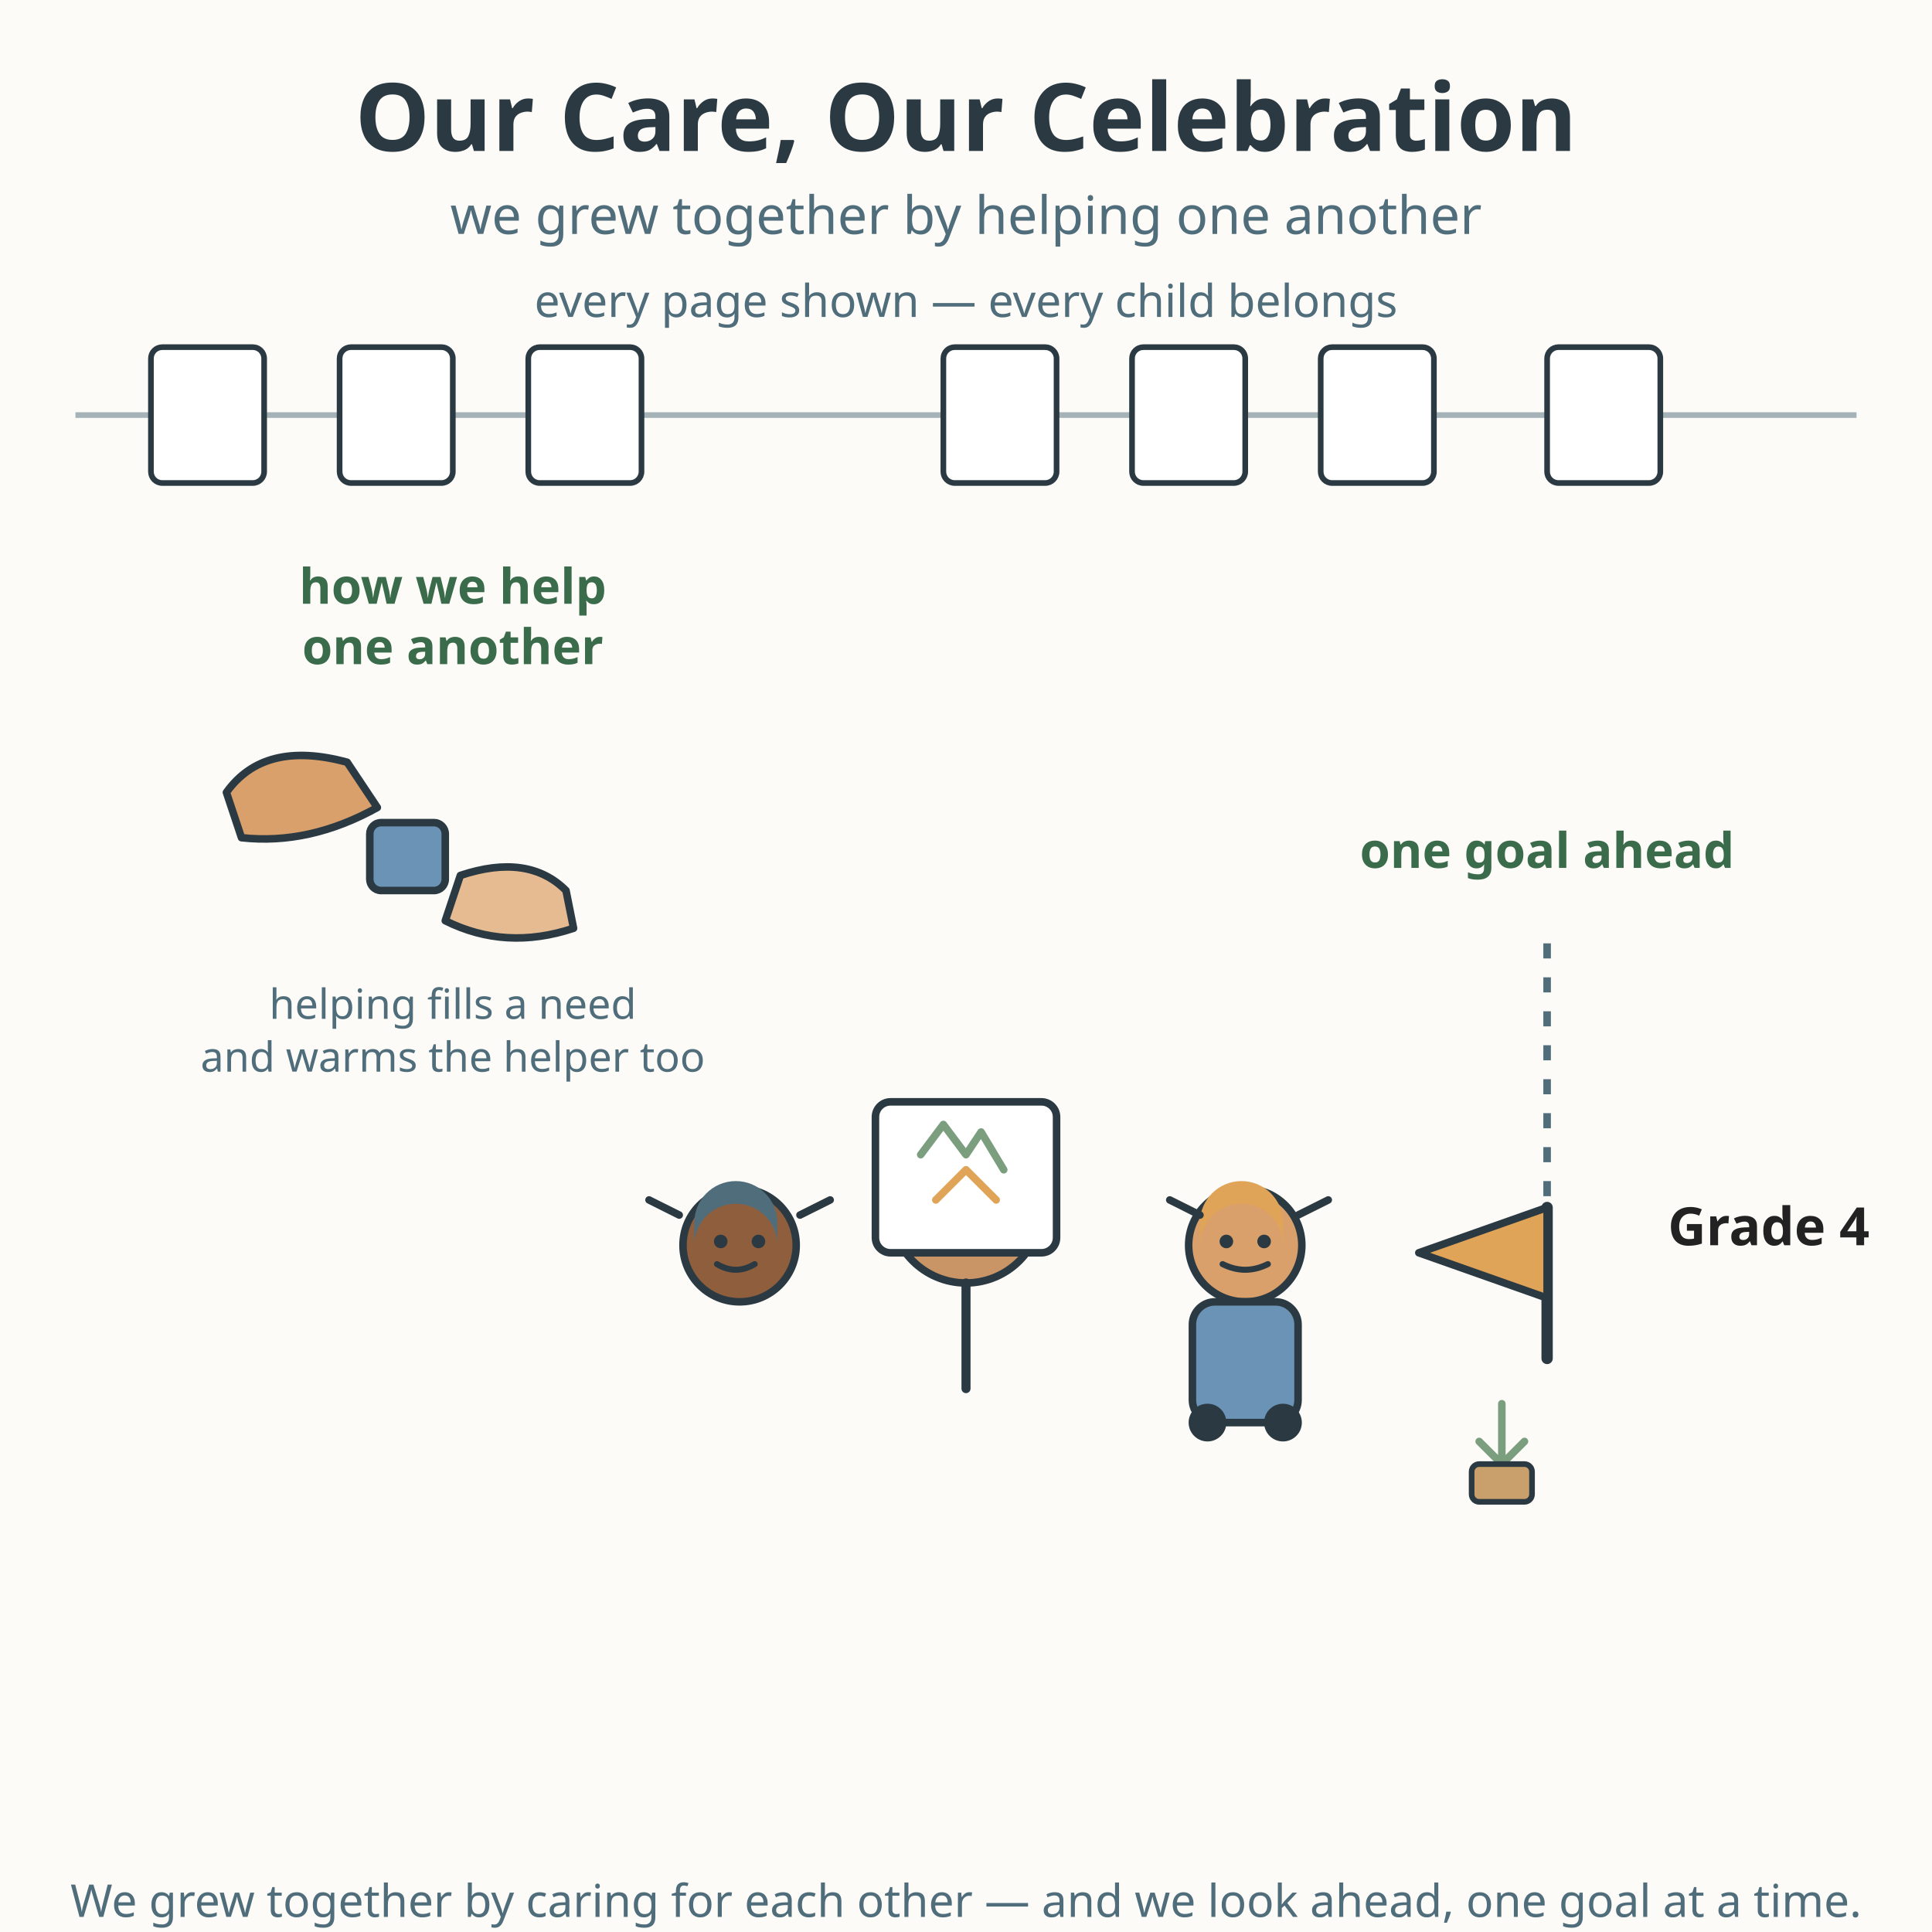
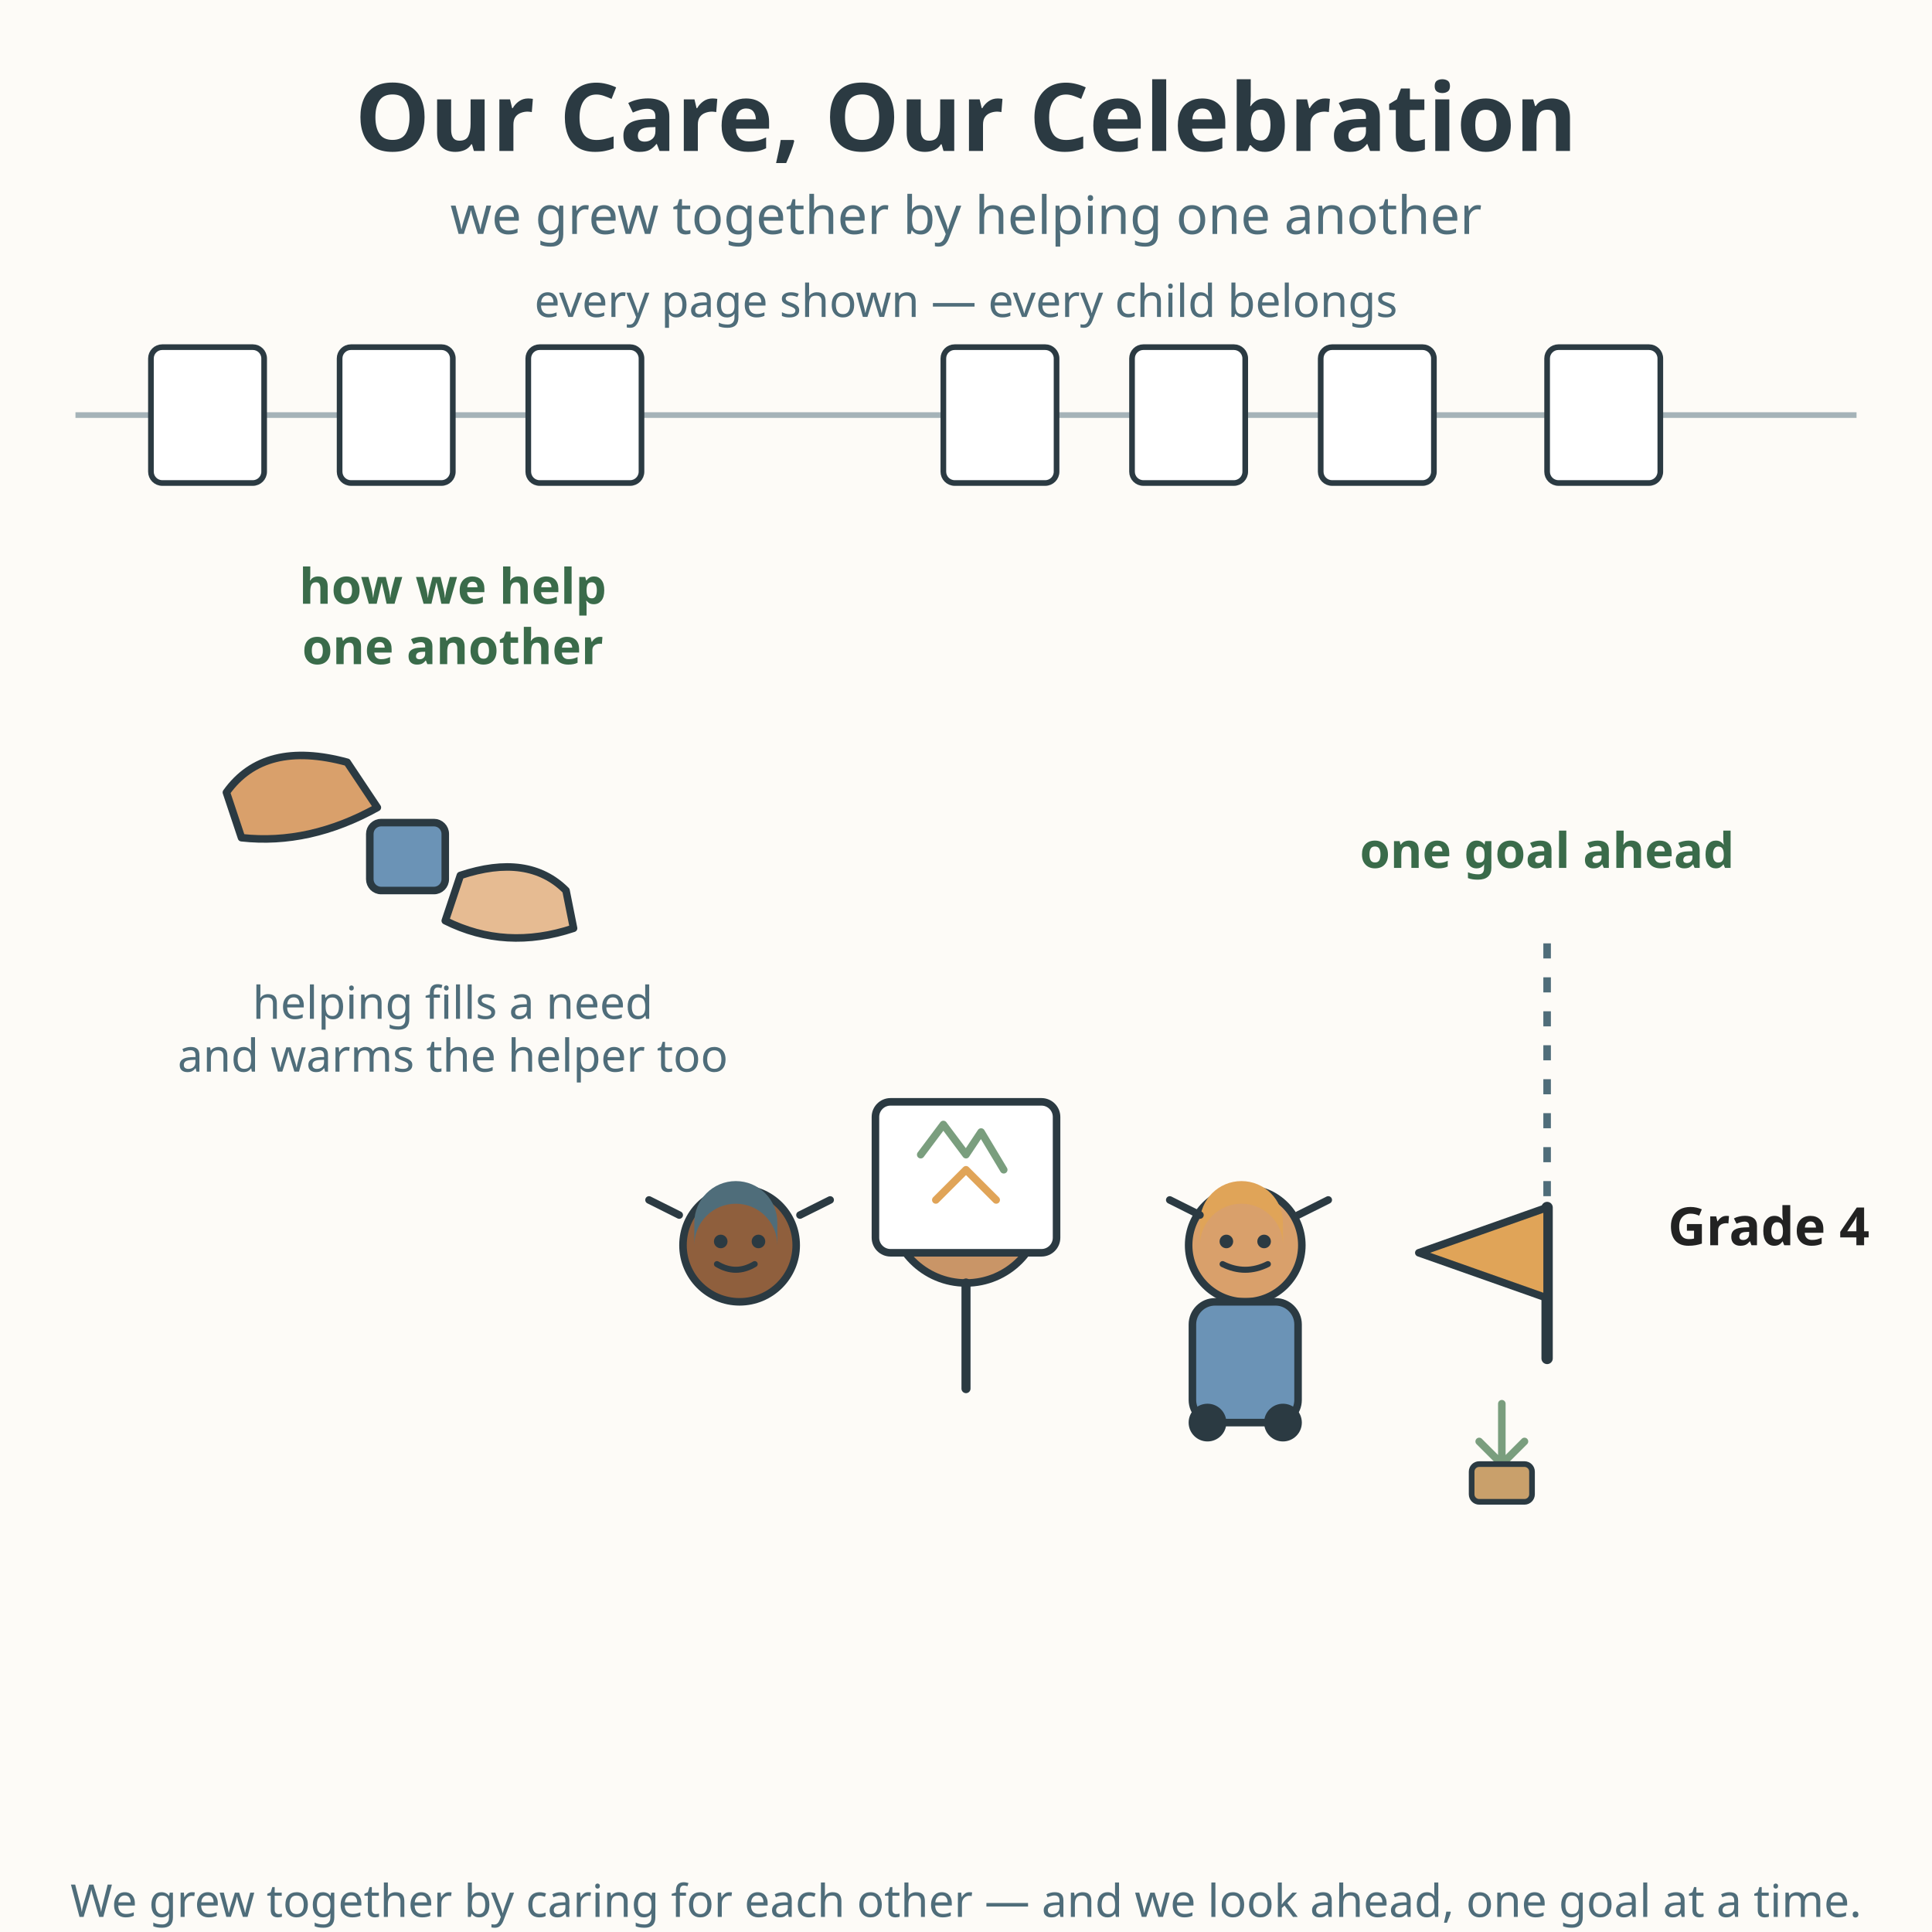
<svg xmlns="http://www.w3.org/2000/svg" viewBox="0 0 512 512" role="img" aria-labelledby="title-L-03-012-07-our-care-our-celebration desc-L-03-012-07-our-care-our-celebration">
  <rect width="512" height="512" fill="#fdfbf7" />
  <text x="256" y="40" text-anchor="middle" font-family="sans-serif" font-size="25" font-weight="bold" fill="#2b3a42">Our Care, Our Celebration</text>
  <text x="256" y="62" text-anchor="middle" font-family="sans-serif" font-size="14" fill="#4f6d7a">we grew together by helping one another</text>
  <line x1="20" y1="110" x2="492" y2="110" stroke="#4f6d7a" stroke-width="1.5" stroke-opacity="0.5" />
  <g stroke="#2b3a42" stroke-width="1.5" fill="#ffffff">
    <rect x="40" y="92" width="30" height="36" rx="3" />
    <rect x="90" y="92" width="30" height="36" rx="3" />
    <rect x="140" y="92" width="30" height="36" rx="3" />
    <rect x="250" y="92" width="30" height="36" rx="3" />
    <rect x="300" y="92" width="30" height="36" rx="3" />
    <rect x="350" y="92" width="30" height="36" rx="3" />
    <rect x="410" y="92" width="30" height="36" rx="3" />
  </g>
  <text x="256" y="84" text-anchor="middle" font-family="sans-serif" font-size="12" fill="#4f6d7a">every page shown — every child belongs</text>
  <g>
    <text x="120" y="160" text-anchor="middle" font-family="sans-serif" font-size="13" font-weight="bold" fill="#3a6b4a">how we help</text>
    <text x="120" y="176" text-anchor="middle" font-family="sans-serif" font-size="13" font-weight="bold" fill="#3a6b4a">one another</text>
    <path d="M60 210 Q70 196 92 202 L100 214 Q82 224 64 222 Z" fill="#d9a06b" stroke="#2b3a42" stroke-width="2" stroke-linejoin="round" />
    <path d="M150 236 Q140 226 122 232 L118 244 Q134 252 152 246 Z" fill="#e6bb92" stroke="#2b3a42" stroke-width="2" stroke-linejoin="round" />
    <rect x="98" y="218" width="20" height="18" rx="3" fill="#6b93b6" stroke="#2b3a42" stroke-width="2" />
-     <text x="120" y="270" text-anchor="middle" font-family="sans-serif" font-size="11" fill="#4f6d7a">helping fills a need</text>
-     <text x="120" y="284" text-anchor="middle" font-family="sans-serif" font-size="11" fill="#4f6d7a">and warms the helper too</text>
+     <text x="120" y="270" text-anchor="middle" font-family="sans-serif" font-size="12" fill="#4f6d7a">helping fills a need</text>
+     <text x="120" y="284" text-anchor="middle" font-family="sans-serif" font-size="12" fill="#4f6d7a">and warms the helper too</text>
  </g>
  <g>
    <circle cx="196" cy="330" r="15" fill="#8f5f3d" stroke="#2b3a42" stroke-width="2" />
    <path d="M184 330 A11 11 0 0 1 206 330 L206 324 A11 11 0 0 0 184 324 Z" fill="#4f6d7a" />
    <circle cx="191" cy="329" r="1.8" fill="#2b3a42" />
    <circle cx="201" cy="329" r="1.8" fill="#2b3a42" />
    <path d="M190 335 Q195 338 200 335" fill="none" stroke="#2b3a42" stroke-width="1.6" stroke-linecap="round" />
    <path d="M180 322 L172 318 M212 322 L220 318" stroke="#2b3a42" stroke-width="2" stroke-linecap="round" />
    <circle cx="256" cy="320" r="20" fill="#c99567" stroke="#2b3a42" stroke-width="2" />
    <path d="M240 320 A16 16 0 0 1 272 320 L272 308 A16 16 0 0 0 240 308 Z" fill="#2b3a42" />
    <circle cx="249" cy="319" r="2.2" fill="#2b3a42" />
    <circle cx="263" cy="319" r="2.2" fill="#2b3a42" />
    <path d="M248 328 Q256 332 264 328" fill="none" stroke="#2b3a42" stroke-width="2" stroke-linecap="round" />
    <path d="M256 340 L256 368" stroke="#2b3a42" stroke-width="2.4" stroke-linecap="round" />
    <rect x="232" y="292" width="48" height="40" rx="4" fill="#ffffff" stroke="#2b3a42" stroke-width="2" />
    <path d="M244 306 L250 298 L256 306 L260 300 L266 310" fill="none" stroke="#7a9e7e" stroke-width="2" stroke-linecap="round" stroke-linejoin="round" />
    <path d="M248 318 L256 310 L264 318" fill="none" stroke="#e0a458" stroke-width="2" stroke-linecap="round" stroke-linejoin="round" />
    <circle cx="330" cy="330" r="15" fill="#d9a06b" stroke="#2b3a42" stroke-width="2" />
    <path d="M318 330 A11 11 0 0 1 340 330 L340 324 A11 11 0 0 0 318 324 Z" fill="#e0a458" />
    <circle cx="325" cy="329" r="1.8" fill="#2b3a42" />
    <circle cx="335" cy="329" r="1.8" fill="#2b3a42" />
    <path d="M324 335 Q330 338 336 335" fill="none" stroke="#2b3a42" stroke-width="1.6" stroke-linecap="round" />
    <rect x="316" y="345" width="28" height="32" rx="6" fill="#6b93b6" stroke="#2b3a42" stroke-width="2" />
    <circle cx="320" cy="377" r="5" fill="#2b3a42" />
    <circle cx="340" cy="377" r="5" fill="#2b3a42" />
    <path d="M318 322 L310 318 M344 322 L352 318" stroke="#2b3a42" stroke-width="2" stroke-linecap="round" />
  </g>
  <g>
    <text x="410" y="230" text-anchor="middle" font-family="sans-serif" font-size="13" font-weight="bold" fill="#3a6b4a">one goal ahead</text>
    <line x1="410" y1="250" x2="410" y2="320" stroke="#4f6d7a" stroke-width="2" stroke-dasharray="4 5" />
    <path d="M410 320 L410 360" stroke="#2b3a42" stroke-width="3" stroke-linecap="round" />
    <path d="M410 320 L376 332 L410 344 Z" fill="#e0a458" stroke="#2b3a42" stroke-width="2" stroke-linejoin="round" />
    <text x="442" y="330" font-family="sans-serif" font-size="14" font-weight="bold" fill="#222222">Grade 4</text>
    <path d="M398 372 L398 388 M398 388 L392 382 M398 388 L404 382" fill="none" stroke="#7a9e7e" stroke-width="2" stroke-linecap="round" />
    <rect x="390" y="388" width="16" height="10" rx="2" fill="#c9a06b" stroke="#2b3a42" stroke-width="1.5" />
  </g>
  <text x="256" y="508" text-anchor="middle" font-family="sans-serif" font-size="12" fill="#4f6d7a">We grew together by caring for each other — and we look ahead, one goal at a time.</text>
</svg>
